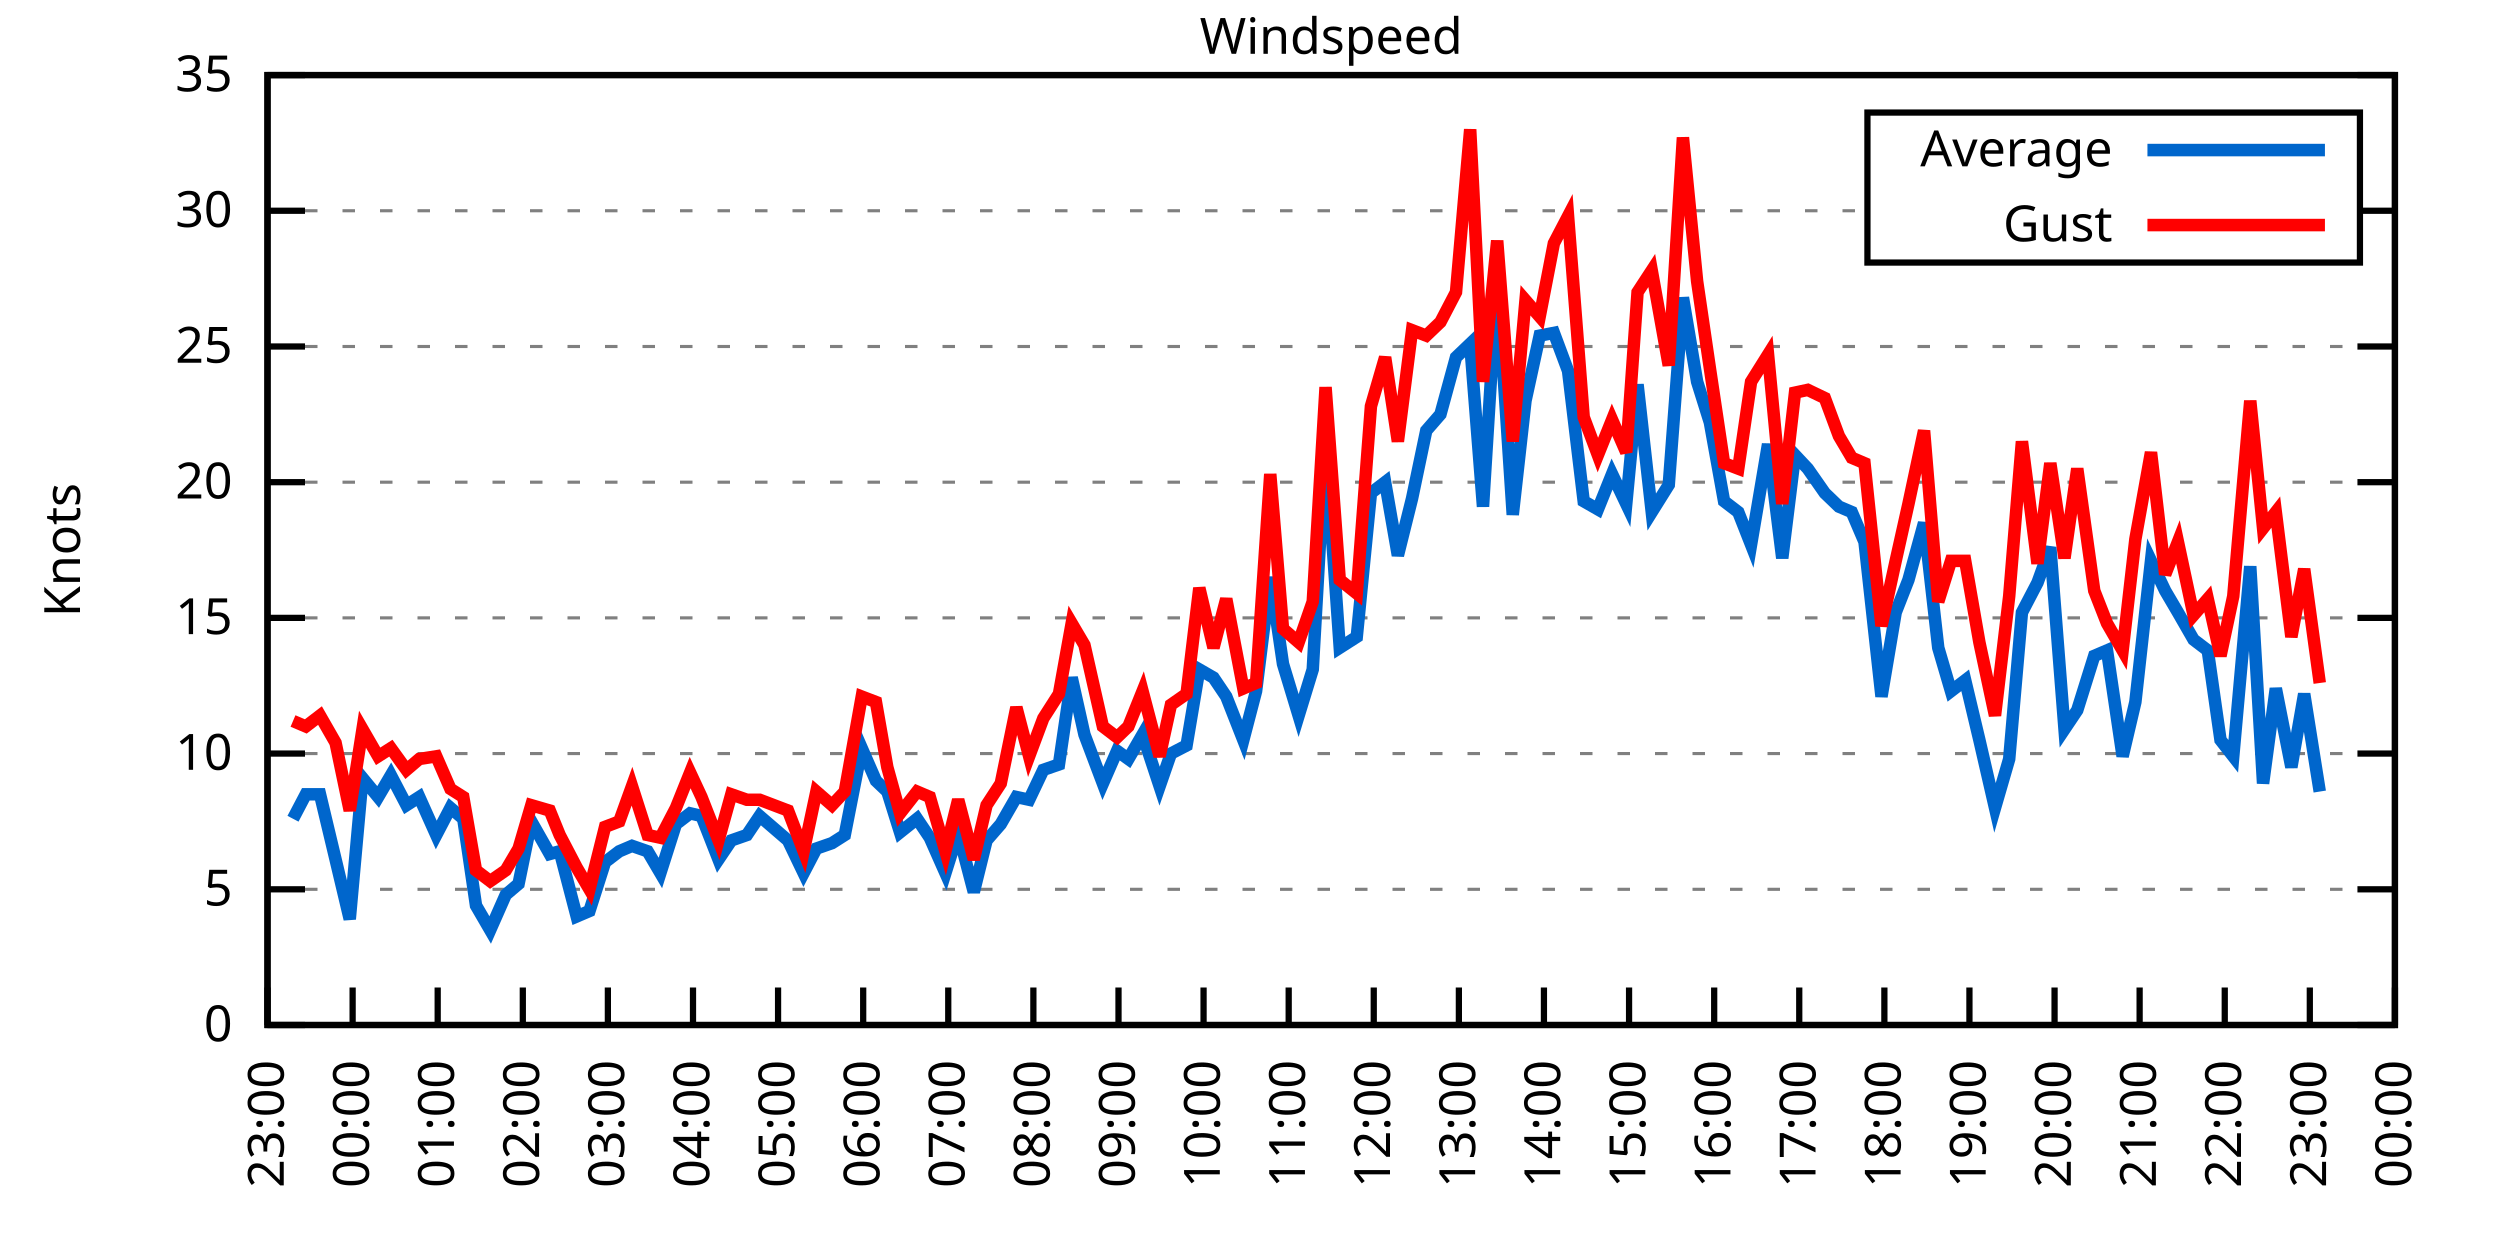
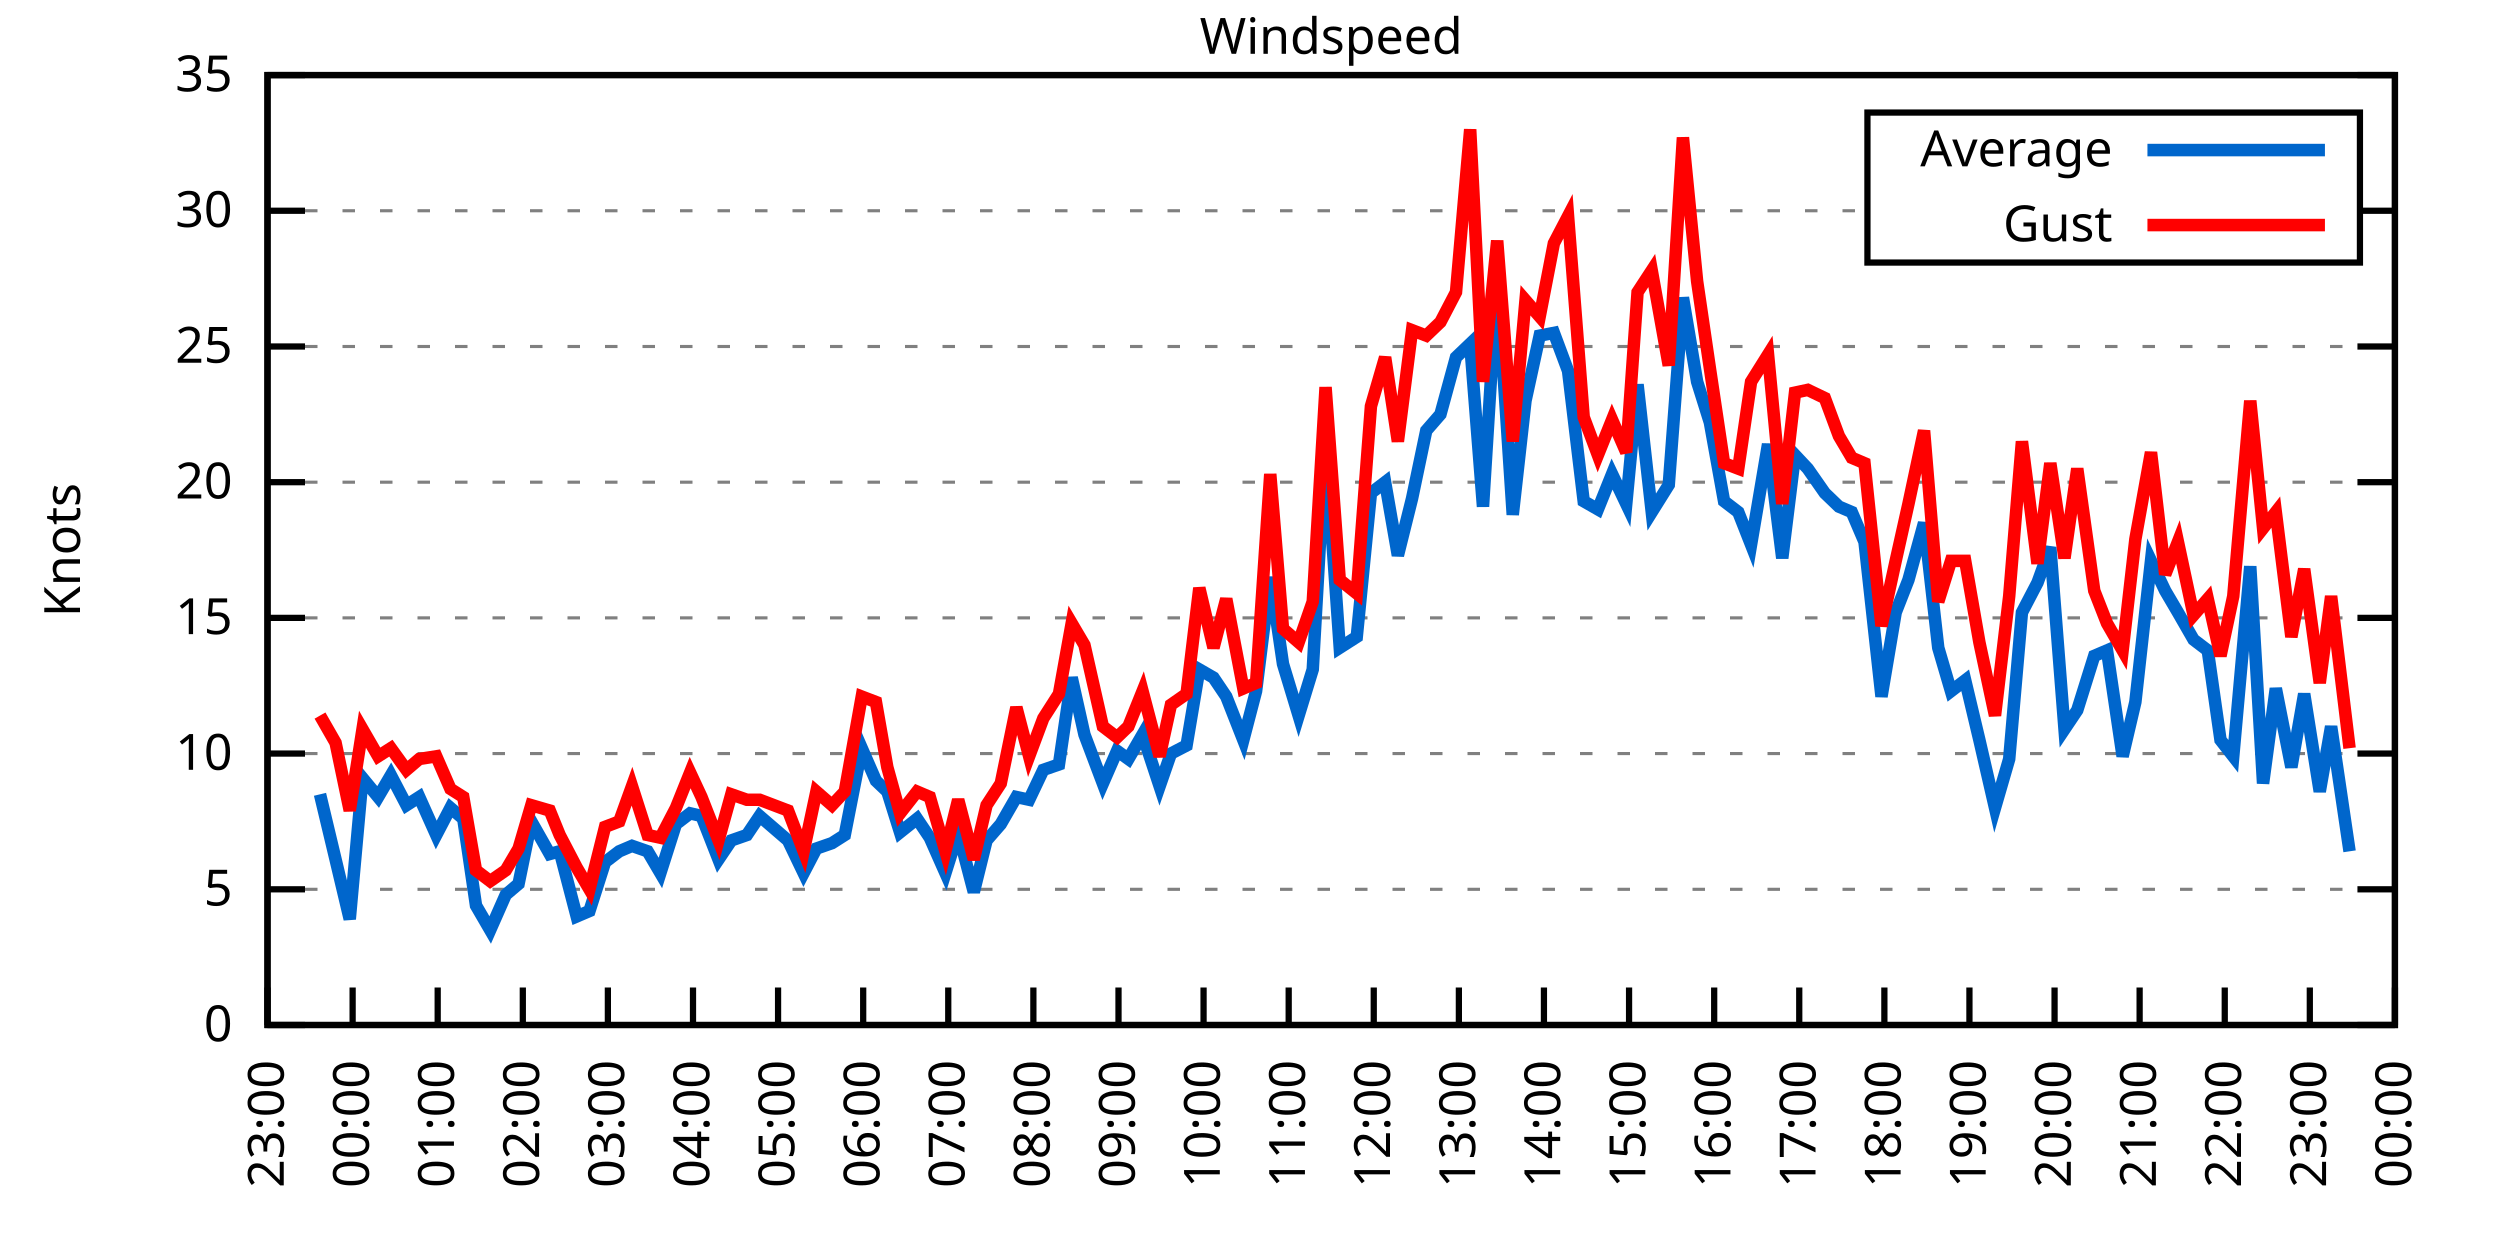
<svg xmlns="http://www.w3.org/2000/svg" xmlns:xlink="http://www.w3.org/1999/xlink" width="400" height="200" viewBox="0 0 400 200">
  <g id="gnuplot_canvas">
    <rect x="0" y="0" width="400" height="200" fill="none" />
    <defs>
      <circle id="gpDot" r="0.5" stroke-width="0.5" stroke="currentColor" />
      <path id="gpPt0" stroke-width="0.333" stroke="currentColor" d="M-1,0 h2 M0,-1 v2" />
      <path id="gpPt1" stroke-width="0.333" stroke="currentColor" d="M-1,-1 L1,1 M1,-1 L-1,1" />
      <path id="gpPt2" stroke-width="0.333" stroke="currentColor" d="M-1,0 L1,0 M0,-1 L0,1 M-1,-1 L1,1 M-1,1 L1,-1" />
      <rect id="gpPt3" stroke-width="0.333" stroke="currentColor" x="-1" y="-1" width="2" height="2" />
      <rect id="gpPt4" stroke-width="0.333" stroke="currentColor" fill="currentColor" x="-1" y="-1" width="2" height="2" />
      <circle id="gpPt5" stroke-width="0.333" stroke="currentColor" cx="0" cy="0" r="1" />
      <use xlink:href="#gpPt5" id="gpPt6" fill="currentColor" stroke="none" />
      <path id="gpPt7" stroke-width="0.333" stroke="currentColor" d="M0,-1.33 L-1.33,0.67 L1.33,0.67 z" />
      <use xlink:href="#gpPt7" id="gpPt8" fill="currentColor" stroke="none" />
      <use xlink:href="#gpPt7" id="gpPt9" stroke="currentColor" transform="rotate(180)" />
      <use xlink:href="#gpPt9" id="gpPt10" fill="currentColor" stroke="none" />
      <use xlink:href="#gpPt3" id="gpPt11" stroke="currentColor" transform="rotate(45)" />
      <use xlink:href="#gpPt11" id="gpPt12" fill="currentColor" stroke="none" />
      <path id="gpPt13" stroke-width="0.333" stroke="currentColor" d="M0,1.330 L1.265,0.411 L0.782,-1.067 L-0.782,-1.076 L-1.265,0.411 z" />
      <use xlink:href="#gpPt13" id="gpPt14" fill="currentColor" stroke="none" />
      <filter id="textbox" filterUnits="objectBoundingBox" x="0" y="0" height="1" width="1">
        <feFlood flood-color="white" flood-opacity="1" result="bgnd" />
        <feComposite in="SourceGraphic" in2="bgnd" operator="atop" />
      </filter>
      <filter id="greybox" filterUnits="objectBoundingBox" x="0" y="0" height="1" width="1">
        <feFlood flood-color="lightgrey" flood-opacity="1" result="grey" />
        <feComposite in="SourceGraphic" in2="grey" operator="atop" />
      </filter>
    </defs>
    <g fill="none" color="white" stroke="currentColor" stroke-width="1.00" stroke-linecap="butt" stroke-linejoin="miter">
</g>
    <g fill="none" color="black" stroke="currentColor" stroke-width="1.00" stroke-linecap="butt" stroke-linejoin="miter">
      <g stroke="none" shape-rendering="crispEdges">
        <polygon fill="rgb(255, 255, 255)" points="42.80,164.00 383.18,164.00 383.18,12.02 42.80,12.02 " />
      </g>
    </g>
    <g fill="none" color="black" stroke="currentColor" stroke-width="1.00" stroke-linecap="butt" stroke-linejoin="miter">
</g>
    <g fill="none" color="black" stroke="black" stroke-width="0.50" stroke-linecap="butt" stroke-linejoin="miter">
</g>
    <g fill="none" color="gray" stroke="currentColor" stroke-width="0.50" stroke-linecap="butt" stroke-linejoin="miter">
      <path stroke="gray" stroke-dasharray="2,4" class="gridline" d="M42.80,164.00 L383.19,164.00  " />
    </g>
    <g fill="none" color="gray" stroke="gray" stroke-width="1.00" stroke-linecap="butt" stroke-linejoin="miter">
</g>
    <g fill="none" color="black" stroke="currentColor" stroke-width="1.00" stroke-linecap="butt" stroke-linejoin="miter">
      <path stroke="black" d="M42.80,164.00 L48.80,164.00 M383.19,164.00 L377.19,164.00  " />
      <g transform="translate(37.20,166.60)" stroke="none" fill="black" font-family="Sans" font-size="8.00" text-anchor="end">
        <text>
          <tspan font-family="Sans"> 0</tspan>
        </text>
      </g>
    </g>
    <g fill="none" color="black" stroke="currentColor" stroke-width="1.00" stroke-linecap="butt" stroke-linejoin="miter">
</g>
    <g fill="none" color="black" stroke="black" stroke-width="0.50" stroke-linecap="butt" stroke-linejoin="miter">
</g>
    <g fill="none" color="gray" stroke="currentColor" stroke-width="0.50" stroke-linecap="butt" stroke-linejoin="miter">
      <path stroke="gray" stroke-dasharray="2,4" class="gridline" d="M42.80,142.29 L383.19,142.29  " />
    </g>
    <g fill="none" color="gray" stroke="gray" stroke-width="1.00" stroke-linecap="butt" stroke-linejoin="miter">
</g>
    <g fill="none" color="black" stroke="currentColor" stroke-width="1.00" stroke-linecap="butt" stroke-linejoin="miter">
      <path stroke="black" d="M42.80,142.29 L48.80,142.29 M383.19,142.29 L377.19,142.29  " />
      <g transform="translate(37.20,144.89)" stroke="none" fill="black" font-family="Sans" font-size="8.00" text-anchor="end">
        <text>
          <tspan font-family="Sans"> 5</tspan>
        </text>
      </g>
    </g>
    <g fill="none" color="black" stroke="currentColor" stroke-width="1.00" stroke-linecap="butt" stroke-linejoin="miter">
</g>
    <g fill="none" color="black" stroke="black" stroke-width="0.50" stroke-linecap="butt" stroke-linejoin="miter">
</g>
    <g fill="none" color="gray" stroke="currentColor" stroke-width="0.50" stroke-linecap="butt" stroke-linejoin="miter">
      <path stroke="gray" stroke-dasharray="2,4" class="gridline" d="M42.80,120.57 L383.19,120.57  " />
    </g>
    <g fill="none" color="gray" stroke="gray" stroke-width="1.00" stroke-linecap="butt" stroke-linejoin="miter">
</g>
    <g fill="none" color="black" stroke="currentColor" stroke-width="1.00" stroke-linecap="butt" stroke-linejoin="miter">
      <path stroke="black" d="M42.80,120.57 L48.80,120.57 M383.19,120.57 L377.19,120.57  " />
      <g transform="translate(37.20,123.17)" stroke="none" fill="black" font-family="Sans" font-size="8.00" text-anchor="end">
        <text>
          <tspan font-family="Sans"> 10</tspan>
        </text>
      </g>
    </g>
    <g fill="none" color="black" stroke="currentColor" stroke-width="1.00" stroke-linecap="butt" stroke-linejoin="miter">
</g>
    <g fill="none" color="black" stroke="black" stroke-width="0.50" stroke-linecap="butt" stroke-linejoin="miter">
</g>
    <g fill="none" color="gray" stroke="currentColor" stroke-width="0.50" stroke-linecap="butt" stroke-linejoin="miter">
      <path stroke="gray" stroke-dasharray="2,4" class="gridline" d="M42.80,98.86 L383.19,98.86  " />
    </g>
    <g fill="none" color="gray" stroke="gray" stroke-width="1.00" stroke-linecap="butt" stroke-linejoin="miter">
</g>
    <g fill="none" color="black" stroke="currentColor" stroke-width="1.00" stroke-linecap="butt" stroke-linejoin="miter">
      <path stroke="black" d="M42.80,98.86 L48.80,98.86 M383.19,98.86 L377.19,98.86  " />
      <g transform="translate(37.20,101.46)" stroke="none" fill="black" font-family="Sans" font-size="8.00" text-anchor="end">
        <text>
          <tspan font-family="Sans"> 15</tspan>
        </text>
      </g>
    </g>
    <g fill="none" color="black" stroke="currentColor" stroke-width="1.00" stroke-linecap="butt" stroke-linejoin="miter">
</g>
    <g fill="none" color="black" stroke="black" stroke-width="0.50" stroke-linecap="butt" stroke-linejoin="miter">
</g>
    <g fill="none" color="gray" stroke="currentColor" stroke-width="0.50" stroke-linecap="butt" stroke-linejoin="miter">
      <path stroke="gray" stroke-dasharray="2,4" class="gridline" d="M42.80,77.15 L383.19,77.15  " />
    </g>
    <g fill="none" color="gray" stroke="gray" stroke-width="1.00" stroke-linecap="butt" stroke-linejoin="miter">
</g>
    <g fill="none" color="black" stroke="currentColor" stroke-width="1.00" stroke-linecap="butt" stroke-linejoin="miter">
      <path stroke="black" d="M42.80,77.15 L48.80,77.15 M383.19,77.15 L377.19,77.15  " />
      <g transform="translate(37.20,79.75)" stroke="none" fill="black" font-family="Sans" font-size="8.00" text-anchor="end">
        <text>
          <tspan font-family="Sans"> 20</tspan>
        </text>
      </g>
    </g>
    <g fill="none" color="black" stroke="currentColor" stroke-width="1.00" stroke-linecap="butt" stroke-linejoin="miter">
</g>
    <g fill="none" color="black" stroke="black" stroke-width="0.50" stroke-linecap="butt" stroke-linejoin="miter">
</g>
    <g fill="none" color="gray" stroke="currentColor" stroke-width="0.50" stroke-linecap="butt" stroke-linejoin="miter">
      <path stroke="gray" stroke-dasharray="2,4" class="gridline" d="M42.80,55.44 L383.19,55.44  " />
    </g>
    <g fill="none" color="gray" stroke="gray" stroke-width="1.00" stroke-linecap="butt" stroke-linejoin="miter">
</g>
    <g fill="none" color="black" stroke="currentColor" stroke-width="1.00" stroke-linecap="butt" stroke-linejoin="miter">
      <path stroke="black" d="M42.80,55.44 L48.80,55.44 M383.19,55.44 L377.19,55.44  " />
      <g transform="translate(37.20,58.04)" stroke="none" fill="black" font-family="Sans" font-size="8.00" text-anchor="end">
        <text>
          <tspan font-family="Sans"> 25</tspan>
        </text>
      </g>
    </g>
    <g fill="none" color="black" stroke="currentColor" stroke-width="1.00" stroke-linecap="butt" stroke-linejoin="miter">
</g>
    <g fill="none" color="black" stroke="black" stroke-width="0.50" stroke-linecap="butt" stroke-linejoin="miter">
</g>
    <g fill="none" color="gray" stroke="currentColor" stroke-width="0.50" stroke-linecap="butt" stroke-linejoin="miter">
      <path stroke="gray" stroke-dasharray="2,4" class="gridline" d="M42.80,33.72 L298.79,33.72 M377.59,33.72 L383.19,33.72  " />
    </g>
    <g fill="none" color="gray" stroke="gray" stroke-width="1.00" stroke-linecap="butt" stroke-linejoin="miter">
</g>
    <g fill="none" color="black" stroke="currentColor" stroke-width="1.00" stroke-linecap="butt" stroke-linejoin="miter">
      <path stroke="black" d="M42.80,33.72 L48.80,33.72 M383.19,33.72 L377.19,33.72  " />
      <g transform="translate(37.20,36.32)" stroke="none" fill="black" font-family="Sans" font-size="8.00" text-anchor="end">
        <text>
          <tspan font-family="Sans"> 30</tspan>
        </text>
      </g>
    </g>
    <g fill="none" color="black" stroke="currentColor" stroke-width="1.00" stroke-linecap="butt" stroke-linejoin="miter">
</g>
    <g fill="none" color="black" stroke="black" stroke-width="0.50" stroke-linecap="butt" stroke-linejoin="miter">
</g>
    <g fill="none" color="gray" stroke="currentColor" stroke-width="0.50" stroke-linecap="butt" stroke-linejoin="miter">
      <path stroke="gray" stroke-dasharray="2,4" class="gridline" d="M42.80,12.01 L383.19,12.01  " />
    </g>
    <g fill="none" color="gray" stroke="gray" stroke-width="1.00" stroke-linecap="butt" stroke-linejoin="miter">
</g>
    <g fill="none" color="black" stroke="currentColor" stroke-width="1.00" stroke-linecap="butt" stroke-linejoin="miter">
      <path stroke="black" d="M42.80,12.01 L48.80,12.01 M383.19,12.01 L377.19,12.01  " />
      <g transform="translate(37.20,14.61)" stroke="none" fill="black" font-family="Sans" font-size="8.00" text-anchor="end">
        <text>
          <tspan font-family="Sans"> 35</tspan>
        </text>
      </g>
    </g>
    <g fill="none" color="black" stroke="currentColor" stroke-width="1.00" stroke-linecap="butt" stroke-linejoin="miter">
      <path stroke="black" d="M42.80,164.00 L42.80,158.00  " />
      <g transform="translate(45.40,169.60) rotate(270.00)" stroke="none" fill="black" font-family="Sans" font-size="8.00" text-anchor="end">
        <text>
          <tspan font-family="Sans">23:00</tspan>
        </text>
      </g>
    </g>
    <g fill="none" color="black" stroke="currentColor" stroke-width="1.00" stroke-linecap="butt" stroke-linejoin="miter">
      <path stroke="black" d="M56.42,164.00 L56.42,158.00  " />
      <g transform="translate(59.02,169.60) rotate(270.00)" stroke="none" fill="black" font-family="Sans" font-size="8.00" text-anchor="end">
        <text>
          <tspan font-family="Sans">00:00</tspan>
        </text>
      </g>
    </g>
    <g fill="none" color="black" stroke="currentColor" stroke-width="1.00" stroke-linecap="butt" stroke-linejoin="miter">
      <path stroke="black" d="M70.03,164.00 L70.03,158.00  " />
      <g transform="translate(72.63,169.60) rotate(270.00)" stroke="none" fill="black" font-family="Sans" font-size="8.00" text-anchor="end">
        <text>
          <tspan font-family="Sans">01:00</tspan>
        </text>
      </g>
    </g>
    <g fill="none" color="black" stroke="currentColor" stroke-width="1.00" stroke-linecap="butt" stroke-linejoin="miter">
      <path stroke="black" d="M83.65,164.00 L83.65,158.00  " />
      <g transform="translate(86.25,169.60) rotate(270.00)" stroke="none" fill="black" font-family="Sans" font-size="8.00" text-anchor="end">
        <text>
          <tspan font-family="Sans">02:00</tspan>
        </text>
      </g>
    </g>
    <g fill="none" color="black" stroke="currentColor" stroke-width="1.00" stroke-linecap="butt" stroke-linejoin="miter">
      <path stroke="black" d="M97.26,164.00 L97.26,158.00  " />
      <g transform="translate(99.86,169.60) rotate(270.00)" stroke="none" fill="black" font-family="Sans" font-size="8.00" text-anchor="end">
        <text>
          <tspan font-family="Sans">03:00</tspan>
        </text>
      </g>
    </g>
    <g fill="none" color="black" stroke="currentColor" stroke-width="1.00" stroke-linecap="butt" stroke-linejoin="miter">
      <path stroke="black" d="M110.88,164.00 L110.88,158.00  " />
      <g transform="translate(113.48,169.60) rotate(270.00)" stroke="none" fill="black" font-family="Sans" font-size="8.00" text-anchor="end">
        <text>
          <tspan font-family="Sans">04:00</tspan>
        </text>
      </g>
    </g>
    <g fill="none" color="black" stroke="currentColor" stroke-width="1.00" stroke-linecap="butt" stroke-linejoin="miter">
      <path stroke="black" d="M124.49,164.00 L124.49,158.00  " />
      <g transform="translate(127.09,169.60) rotate(270.00)" stroke="none" fill="black" font-family="Sans" font-size="8.00" text-anchor="end">
        <text>
          <tspan font-family="Sans">05:00</tspan>
        </text>
      </g>
    </g>
    <g fill="none" color="black" stroke="currentColor" stroke-width="1.00" stroke-linecap="butt" stroke-linejoin="miter">
      <path stroke="black" d="M138.11,164.00 L138.11,158.00  " />
      <g transform="translate(140.71,169.60) rotate(270.00)" stroke="none" fill="black" font-family="Sans" font-size="8.00" text-anchor="end">
        <text>
          <tspan font-family="Sans">06:00</tspan>
        </text>
      </g>
    </g>
    <g fill="none" color="black" stroke="currentColor" stroke-width="1.00" stroke-linecap="butt" stroke-linejoin="miter">
      <path stroke="black" d="M151.72,164.00 L151.72,158.00  " />
      <g transform="translate(154.32,169.60) rotate(270.00)" stroke="none" fill="black" font-family="Sans" font-size="8.00" text-anchor="end">
        <text>
          <tspan font-family="Sans">07:00</tspan>
        </text>
      </g>
    </g>
    <g fill="none" color="black" stroke="currentColor" stroke-width="1.00" stroke-linecap="butt" stroke-linejoin="miter">
      <path stroke="black" d="M165.34,164.00 L165.34,158.00  " />
      <g transform="translate(167.94,169.60) rotate(270.00)" stroke="none" fill="black" font-family="Sans" font-size="8.00" text-anchor="end">
        <text>
          <tspan font-family="Sans">08:00</tspan>
        </text>
      </g>
    </g>
    <g fill="none" color="black" stroke="currentColor" stroke-width="1.00" stroke-linecap="butt" stroke-linejoin="miter">
      <path stroke="black" d="M178.96,164.00 L178.96,158.00  " />
      <g transform="translate(181.56,169.60) rotate(270.00)" stroke="none" fill="black" font-family="Sans" font-size="8.00" text-anchor="end">
        <text>
          <tspan font-family="Sans">09:00</tspan>
        </text>
      </g>
    </g>
    <g fill="none" color="black" stroke="currentColor" stroke-width="1.00" stroke-linecap="butt" stroke-linejoin="miter">
      <path stroke="black" d="M192.57,164.00 L192.57,158.00  " />
      <g transform="translate(195.17,169.60) rotate(270.00)" stroke="none" fill="black" font-family="Sans" font-size="8.00" text-anchor="end">
        <text>
          <tspan font-family="Sans">10:00</tspan>
        </text>
      </g>
    </g>
    <g fill="none" color="black" stroke="currentColor" stroke-width="1.00" stroke-linecap="butt" stroke-linejoin="miter">
      <path stroke="black" d="M206.19,164.00 L206.19,158.00  " />
      <g transform="translate(208.79,169.60) rotate(270.00)" stroke="none" fill="black" font-family="Sans" font-size="8.00" text-anchor="end">
        <text>
          <tspan font-family="Sans">11:00</tspan>
        </text>
      </g>
    </g>
    <g fill="none" color="black" stroke="currentColor" stroke-width="1.00" stroke-linecap="butt" stroke-linejoin="miter">
      <path stroke="black" d="M219.80,164.00 L219.80,158.00  " />
      <g transform="translate(222.40,169.60) rotate(270.00)" stroke="none" fill="black" font-family="Sans" font-size="8.00" text-anchor="end">
        <text>
          <tspan font-family="Sans">12:00</tspan>
        </text>
      </g>
    </g>
    <g fill="none" color="black" stroke="currentColor" stroke-width="1.00" stroke-linecap="butt" stroke-linejoin="miter">
      <path stroke="black" d="M233.42,164.00 L233.42,158.00  " />
      <g transform="translate(236.02,169.60) rotate(270.00)" stroke="none" fill="black" font-family="Sans" font-size="8.00" text-anchor="end">
        <text>
          <tspan font-family="Sans">13:00</tspan>
        </text>
      </g>
    </g>
    <g fill="none" color="black" stroke="currentColor" stroke-width="1.00" stroke-linecap="butt" stroke-linejoin="miter">
      <path stroke="black" d="M247.03,164.00 L247.03,158.00  " />
      <g transform="translate(249.63,169.60) rotate(270.00)" stroke="none" fill="black" font-family="Sans" font-size="8.00" text-anchor="end">
        <text>
          <tspan font-family="Sans">14:00</tspan>
        </text>
      </g>
    </g>
    <g fill="none" color="black" stroke="currentColor" stroke-width="1.00" stroke-linecap="butt" stroke-linejoin="miter">
      <path stroke="black" d="M260.65,164.00 L260.65,158.00  " />
      <g transform="translate(263.25,169.60) rotate(270.00)" stroke="none" fill="black" font-family="Sans" font-size="8.00" text-anchor="end">
        <text>
          <tspan font-family="Sans">15:00</tspan>
        </text>
      </g>
    </g>
    <g fill="none" color="black" stroke="currentColor" stroke-width="1.00" stroke-linecap="butt" stroke-linejoin="miter">
      <path stroke="black" d="M274.27,164.00 L274.27,158.00  " />
      <g transform="translate(276.87,169.60) rotate(270.00)" stroke="none" fill="black" font-family="Sans" font-size="8.00" text-anchor="end">
        <text>
          <tspan font-family="Sans">16:00</tspan>
        </text>
      </g>
    </g>
    <g fill="none" color="black" stroke="currentColor" stroke-width="1.00" stroke-linecap="butt" stroke-linejoin="miter">
      <path stroke="black" d="M287.88,164.00 L287.88,158.00  " />
      <g transform="translate(290.48,169.60) rotate(270.00)" stroke="none" fill="black" font-family="Sans" font-size="8.00" text-anchor="end">
        <text>
          <tspan font-family="Sans">17:00</tspan>
        </text>
      </g>
    </g>
    <g fill="none" color="black" stroke="currentColor" stroke-width="1.00" stroke-linecap="butt" stroke-linejoin="miter">
      <path stroke="black" d="M301.50,164.00 L301.50,158.00  " />
      <g transform="translate(304.10,169.60) rotate(270.00)" stroke="none" fill="black" font-family="Sans" font-size="8.00" text-anchor="end">
        <text>
          <tspan font-family="Sans">18:00</tspan>
        </text>
      </g>
    </g>
    <g fill="none" color="black" stroke="currentColor" stroke-width="1.00" stroke-linecap="butt" stroke-linejoin="miter">
      <path stroke="black" d="M315.11,164.00 L315.11,158.00  " />
      <g transform="translate(317.71,169.60) rotate(270.00)" stroke="none" fill="black" font-family="Sans" font-size="8.00" text-anchor="end">
        <text>
          <tspan font-family="Sans">19:00</tspan>
        </text>
      </g>
    </g>
    <g fill="none" color="black" stroke="currentColor" stroke-width="1.00" stroke-linecap="butt" stroke-linejoin="miter">
      <path stroke="black" d="M328.73,164.00 L328.73,158.00  " />
      <g transform="translate(331.33,169.60) rotate(270.00)" stroke="none" fill="black" font-family="Sans" font-size="8.00" text-anchor="end">
        <text>
          <tspan font-family="Sans">20:00</tspan>
        </text>
      </g>
    </g>
    <g fill="none" color="black" stroke="currentColor" stroke-width="1.00" stroke-linecap="butt" stroke-linejoin="miter">
      <path stroke="black" d="M342.34,164.00 L342.34,158.00  " />
      <g transform="translate(344.94,169.60) rotate(270.00)" stroke="none" fill="black" font-family="Sans" font-size="8.00" text-anchor="end">
        <text>
          <tspan font-family="Sans">21:00</tspan>
        </text>
      </g>
    </g>
    <g fill="none" color="black" stroke="currentColor" stroke-width="1.00" stroke-linecap="butt" stroke-linejoin="miter">
      <path stroke="black" d="M355.96,164.00 L355.96,158.00  " />
      <g transform="translate(358.56,169.60) rotate(270.00)" stroke="none" fill="black" font-family="Sans" font-size="8.00" text-anchor="end">
        <text>
          <tspan font-family="Sans">22:00</tspan>
        </text>
      </g>
    </g>
    <g fill="none" color="black" stroke="currentColor" stroke-width="1.00" stroke-linecap="butt" stroke-linejoin="miter">
      <path stroke="black" d="M369.57,164.00 L369.57,158.00  " />
      <g transform="translate(372.17,169.60) rotate(270.00)" stroke="none" fill="black" font-family="Sans" font-size="8.00" text-anchor="end">
        <text>
          <tspan font-family="Sans">23:00</tspan>
        </text>
      </g>
    </g>
    <g fill="none" color="black" stroke="currentColor" stroke-width="1.00" stroke-linecap="butt" stroke-linejoin="miter">
      <path stroke="black" d="M383.19,164.00 L383.19,158.00  " />
      <g transform="translate(385.79,169.60) rotate(270.00)" stroke="none" fill="black" font-family="Sans" font-size="8.00" text-anchor="end">
        <text>
          <tspan font-family="Sans">00:00</tspan>
        </text>
      </g>
    </g>
    <g fill="none" color="black" stroke="currentColor" stroke-width="1.00" stroke-linecap="butt" stroke-linejoin="miter">
</g>
    <g fill="none" color="black" stroke="currentColor" stroke-width="1.00" stroke-linecap="butt" stroke-linejoin="miter">
      <path stroke="black" d="M42.80,12.01 L42.80,164.00 L383.19,164.00 L383.19,12.01 L42.80,12.01 Z  " />
    </g>
    <g fill="none" color="black" stroke="currentColor" stroke-width="1.00" stroke-linecap="butt" stroke-linejoin="miter">
</g>
    <g fill="none" color="black" stroke="currentColor" stroke-width="1.00" stroke-linecap="butt" stroke-linejoin="miter">
      <path stroke="black" d="M298.79,42.01 L298.79,18.01 L377.59,18.01 L377.59,42.01 L298.79,42.01 Z  " />
    </g>
    <g id="Windspeed_plot_1">
      <g fill="none" color="white" stroke="black" stroke-width="2.00" stroke-linecap="butt" stroke-linejoin="miter">
</g>
      <g fill="none" color="black" stroke="currentColor" stroke-width="2.00" stroke-linecap="butt" stroke-linejoin="miter">
        <g transform="translate(337.99,26.61)" stroke="none" fill="black" font-family="Sans" font-size="8.00" text-anchor="end">
          <text>
            <tspan font-family="Sans">Average</tspan>
          </text>
        </g>
      </g>
      <g fill="none" color="black" stroke="currentColor" stroke-width="2.00" stroke-linecap="butt" stroke-linejoin="miter">
-         <path stroke="rgb(  0, 102, 204)" d="M343.59,24.01 L371.99,24.01 M46.88,131.00 L48.93,127.09 L51.20,127.09 L53.69,137.51 L55.96,147.06 L58.00,124.48   L60.50,127.52 L62.54,124.05 L65.04,128.83 L67.08,127.52 L69.80,133.60 L72.07,129.26 L74.12,131.00 L76.16,144.89   L78.43,148.80 L80.92,143.16 L82.97,141.42 L85.01,131.43 L87.96,136.64 L89.55,136.21 L92.27,146.63 L94.31,145.76   L96.81,137.94 L99.08,136.21 L101.12,135.34 L103.62,136.21 L105.66,139.68 L108.15,131.86 L110.42,130.13 L112.24,130.56   L114.96,137.51 L117.01,134.47 L119.50,133.60 L121.54,130.56 L126.08,134.47 L128.58,139.68 L130.62,135.77 L133.12,134.90   L135.16,133.60 L137.88,119.71 L140.15,124.92 L141.97,126.65 L144.01,133.17 L146.73,131.00 L148.77,134.04 L151.27,139.68   L153.31,133.17 L155.81,142.72 L157.85,134.47 L160.12,131.86 L162.62,127.52 L164.66,127.96 L166.93,123.18 L169.43,122.31   L171.47,108.42 L173.51,117.53 L176.46,125.35 L178.73,120.14 L180.54,121.44 L182.81,117.53 L185.54,125.79 L187.35,120.57   L189.85,119.27 L191.89,107.11 L194.16,108.42 L196.20,111.45 L198.93,118.40 L200.97,110.59 L203.24,92.35 L205.28,106.24   L207.78,114.49 L210.04,107.11 L212.09,71.07 L214.36,103.64 L217.08,101.90 L219.35,78.89 L221.62,77.15 L223.66,88.87   L225.93,79.75 L228.20,68.90 L230.47,66.29 L232.96,57.17 L235.23,55.00 L237.28,81.06 L239.55,44.58 L242.04,82.36   L244.08,64.12 L246.35,53.70 L248.62,53.26 L250.89,59.34 L253.39,80.19 L255.66,81.49 L257.93,75.85 L260.20,80.62   L262.01,61.52 L264.28,81.93 L267.00,77.58 L269.27,47.62 L271.54,61.08 L273.58,67.59 L275.85,80.19 L278.12,81.93   L280.17,87.14 L282.89,71.07 L285.16,89.31 L287.20,72.81 L289.24,74.98 L291.97,78.89 L294.23,81.06 L296.28,81.93   L298.32,86.70 L301.04,111.45 L303.31,97.99 L305.35,92.78 L307.85,83.66 L310.12,103.64 L312.16,110.59 L314.43,108.85   L316.70,118.40 L319.20,129.26 L321.47,121.44 L323.51,97.99 L326.00,93.22 L328.05,87.57 L330.32,116.67 L332.36,113.63   L335.08,104.94 L337.12,104.07 L339.62,121.01 L341.66,112.32 L344.16,89.74 L346.43,94.52 L348.47,97.99 L350.97,102.34   L353.24,104.07 L355.28,118.40 L357.32,121.01 L360.04,90.61 L362.09,125.35 L364.13,110.15 L366.62,122.75 L368.67,111.02   L371.16,126.65  " />
+         <path stroke="rgb(  0, 102, 204)" d="M343.59,24.01 L371.99,24.01 M51.20,127.09 L53.69,137.51 L55.96,147.06 L58.00,124.48 L60.50,127.52 L62.54,124.05   L65.04,128.83 L67.08,127.52 L69.80,133.60 L72.07,129.26 L74.12,131.00 L76.16,144.89 L78.43,148.80 L80.92,143.16   L82.97,141.42 L85.01,131.43 L87.96,136.64 L89.55,136.21 L92.27,146.63 L94.31,145.76 L96.81,137.94 L99.08,136.21   L101.12,135.34 L103.62,136.21 L105.66,139.68 L108.15,131.86 L110.42,130.13 L112.24,130.56 L114.96,137.51 L117.01,134.47   L119.50,133.60 L121.54,130.56 L126.08,134.47 L128.58,139.68 L130.62,135.77 L133.12,134.90 L135.16,133.60 L137.88,119.71   L140.15,124.92 L141.97,126.65 L144.01,133.17 L146.73,131.00 L148.77,134.04 L151.27,139.68 L153.31,133.17 L155.81,142.72   L157.85,134.47 L160.12,131.86 L162.62,127.52 L164.66,127.96 L166.93,123.18 L169.43,122.31 L171.47,108.42 L173.51,117.53   L176.46,125.35 L178.73,120.14 L180.54,121.44 L182.81,117.53 L185.54,125.79 L187.35,120.57 L189.85,119.27 L191.89,107.11   L194.16,108.42 L196.20,111.45 L198.93,118.40 L200.97,110.59 L203.24,92.35 L205.28,106.24 L207.78,114.49 L210.04,107.11   L212.09,71.07 L214.36,103.64 L217.08,101.90 L219.35,78.89 L221.62,77.15 L223.66,88.87 L225.93,79.75 L228.20,68.90   L230.47,66.29 L232.96,57.17 L235.23,55.00 L237.28,81.06 L239.55,44.58 L242.04,82.36 L244.08,64.12 L246.35,53.70   L248.62,53.26 L250.89,59.34 L253.39,80.19 L255.66,81.49 L257.93,75.85 L260.20,80.62 L262.01,61.52 L264.28,81.93   L267.00,77.58 L269.27,47.62 L271.54,61.08 L273.58,67.59 L275.85,80.19 L278.12,81.93 L280.17,87.14 L282.89,71.07   L285.16,89.31 L287.20,72.81 L289.24,74.98 L291.97,78.89 L294.23,81.06 L296.28,81.93 L298.32,86.70 L301.04,111.45   L303.31,97.99 L305.35,92.78 L307.85,83.66 L310.12,103.64 L312.16,110.59 L314.43,108.85 L316.70,118.40 L319.20,129.26   L321.47,121.44 L323.51,97.99 L326.00,93.22 L328.05,87.57 L330.32,116.67 L332.36,113.63 L335.08,104.94 L337.12,104.07   L339.62,121.01 L341.66,112.32 L344.16,89.74 L346.43,94.52 L348.47,97.99 L350.97,102.34 L353.24,104.07 L355.28,118.40   L357.32,121.01 L360.04,90.61 L362.09,125.35 L364.13,110.15 L366.62,122.75 L368.67,111.02 L371.16,126.65 L372.98,116.23   L375.93,136.21  " />
      </g>
    </g>
    <g id="Windspeed_plot_2">
      <g fill="none" color="black" stroke="currentColor" stroke-width="2.00" stroke-linecap="butt" stroke-linejoin="miter">
        <g transform="translate(337.99,38.61)" stroke="none" fill="black" font-family="Sans" font-size="8.00" text-anchor="end">
          <text>
            <tspan font-family="Sans">Gust</tspan>
          </text>
        </g>
      </g>
      <g fill="none" color="black" stroke="currentColor" stroke-width="2.00" stroke-linecap="butt" stroke-linejoin="miter">
-         <path stroke="rgb(255,   0,   0)" d="M343.59,36.01 L371.99,36.01 M46.88,115.36 L48.93,116.23 L51.20,114.49 L53.69,118.84 L55.96,129.69 L58.00,116.67   L60.50,121.01 L62.54,119.71 L65.04,123.18 L67.08,121.44 L69.80,121.01 L72.07,126.22 L74.12,127.52 L76.16,139.25   L78.43,140.98 L80.92,139.25 L82.97,135.77 L85.01,128.83 L87.96,129.69 L89.55,133.60 L92.27,138.81 L94.31,142.29   L96.81,132.30 L99.08,131.43 L101.12,125.79 L103.62,133.60 L105.66,134.04 L108.15,129.26 L110.42,123.61 L112.24,127.52   L114.96,134.47 L117.01,127.09 L119.50,127.96 L121.54,127.96 L126.08,129.69 L128.58,136.21 L130.62,126.65 L133.12,128.83   L135.16,126.65 L137.88,111.45 L140.15,112.32 L141.97,122.75 L144.01,130.13 L146.73,126.65 L148.77,127.52 L151.27,136.21   L153.31,127.96 L155.81,137.51 L157.85,128.83 L160.12,125.35 L162.62,113.19 L164.66,121.01 L166.93,114.93 L169.43,111.02   L171.47,99.73 L173.51,103.20 L176.46,116.23 L178.73,117.97 L180.54,116.23 L182.81,110.59 L185.54,121.01 L187.35,112.76   L189.85,111.02 L191.89,94.08 L194.16,103.64 L196.20,95.82 L198.93,110.15 L200.97,109.28 L203.24,75.85 L205.28,100.60   L207.78,102.77 L210.04,96.26 L212.09,61.95 L214.36,92.78 L217.08,94.95 L219.35,64.99 L221.62,57.17 L223.66,70.63   L225.93,52.83 L228.20,53.70 L230.47,51.53 L232.96,46.75 L235.23,20.70 L237.28,61.08 L239.55,38.50 L242.04,70.63   L244.08,48.05 L246.35,50.66 L248.62,38.93 L250.89,34.59 L253.39,66.73 L255.66,72.81 L257.93,67.16 L260.20,72.37   L262.01,46.75 L264.28,43.28 L267.00,58.48 L269.27,22.00 L271.54,45.01 L273.58,58.91 L275.85,74.11 L278.12,74.98   L280.17,61.08 L282.89,56.74 L285.16,80.62 L287.20,62.82 L289.24,62.38 L291.97,63.69 L294.23,69.77 L296.28,73.24   L298.32,74.11 L301.04,100.16 L303.31,89.74 L305.35,80.62 L307.85,68.90 L310.12,96.26 L312.16,89.74 L314.43,89.74   L316.70,102.77 L319.20,114.49 L321.47,95.39 L323.51,70.63 L326.00,90.18 L328.05,74.11 L330.32,89.31 L332.36,74.98   L335.08,94.52 L337.12,99.73 L339.62,104.07 L341.66,86.27 L344.16,72.37 L346.43,91.91 L348.47,86.70 L350.97,98.43   L353.24,95.82 L355.28,104.94 L357.32,95.39 L360.04,64.12 L362.09,84.53 L364.13,81.93 L366.62,101.90 L368.67,91.04   L371.16,109.28  " />
+         <path stroke="rgb(255,   0,   0)" d="M343.59,36.01 L371.99,36.01 M51.20,114.49 L53.69,118.84 L55.96,129.69 L58.00,116.67 L60.50,121.01 L62.54,119.71   L65.04,123.18 L67.08,121.44 L69.80,121.01 L72.07,126.22 L74.12,127.52 L76.16,139.25 L78.43,140.98 L80.92,139.25   L82.97,135.77 L85.01,128.83 L87.96,129.69 L89.55,133.60 L92.27,138.81 L94.31,142.29 L96.81,132.30 L99.08,131.43   L101.12,125.79 L103.62,133.60 L105.66,134.04 L108.15,129.26 L110.42,123.61 L112.24,127.52 L114.96,134.47 L117.01,127.09   L119.50,127.96 L121.54,127.96 L126.08,129.69 L128.58,136.21 L130.62,126.65 L133.12,128.83 L135.16,126.65 L137.88,111.45   L140.15,112.32 L141.97,122.75 L144.01,130.13 L146.73,126.65 L148.77,127.52 L151.27,136.21 L153.31,127.96 L155.81,137.51   L157.85,128.83 L160.12,125.35 L162.62,113.19 L164.66,121.01 L166.93,114.93 L169.43,111.02 L171.47,99.73 L173.51,103.20   L176.46,116.23 L178.73,117.97 L180.54,116.23 L182.81,110.59 L185.54,121.01 L187.35,112.76 L189.85,111.02 L191.89,94.08   L194.16,103.64 L196.20,95.82 L198.93,110.15 L200.97,109.28 L203.24,75.85 L205.28,100.60 L207.78,102.77 L210.04,96.26   L212.09,61.95 L214.36,92.78 L217.08,94.95 L219.35,64.99 L221.62,57.17 L223.66,70.63 L225.93,52.83 L228.20,53.70   L230.47,51.53 L232.96,46.75 L235.23,20.70 L237.28,61.08 L239.55,38.50 L242.04,70.63 L244.08,48.05 L246.35,50.66   L248.62,38.93 L250.89,34.59 L253.39,66.73 L255.66,72.81 L257.93,67.16 L260.20,72.37 L262.01,46.75 L264.28,43.28   L267.00,58.48 L269.27,22.00 L271.54,45.01 L273.58,58.91 L275.85,74.11 L278.12,74.98 L280.17,61.08 L282.89,56.74   L285.16,80.62 L287.20,62.82 L289.24,62.38 L291.97,63.69 L294.23,69.77 L296.28,73.24 L298.32,74.11 L301.04,100.16   L303.31,89.74 L305.35,80.62 L307.85,68.90 L310.12,96.26 L312.16,89.74 L314.43,89.74 L316.70,102.77 L319.20,114.49   L321.47,95.39 L323.51,70.63 L326.00,90.18 L328.05,74.11 L330.32,89.31 L332.36,74.98 L335.08,94.52 L337.12,99.73   L339.62,104.07 L341.66,86.27 L344.16,72.37 L346.43,91.91 L348.47,86.70 L350.97,98.43 L353.24,95.82 L355.28,104.94   L357.32,95.39 L360.04,64.12 L362.09,84.53 L364.13,81.93 L366.62,101.90 L368.67,91.04 L371.16,109.28 L372.98,95.39   L375.93,119.71  " />
      </g>
    </g>
    <g fill="none" color="black" stroke="currentColor" stroke-width="2.00" stroke-linecap="butt" stroke-linejoin="miter">
</g>
    <g fill="none" color="black" stroke="black" stroke-width="1.00" stroke-linecap="butt" stroke-linejoin="miter">
</g>
    <g fill="none" color="black" stroke="currentColor" stroke-width="1.00" stroke-linecap="butt" stroke-linejoin="miter">
      <path stroke="black" d="M42.80,12.01 L42.80,164.00 L383.19,164.00 L383.19,12.01 L42.80,12.01 Z  " />
      <g transform="translate(12.80,88.01) rotate(270.00)" stroke="none" fill="black" font-family="Sans" font-size="8.00" text-anchor="middle">
        <text>
          <tspan font-family="Sans">Knots</tspan>
        </text>
      </g>
    </g>
    <g fill="none" color="black" stroke="currentColor" stroke-width="1.00" stroke-linecap="butt" stroke-linejoin="miter">
</g>
    <g fill="none" color="black" stroke="currentColor" stroke-width="1.00" stroke-linecap="butt" stroke-linejoin="miter">
      <g transform="translate(212.99,8.61)" stroke="none" fill="black" font-family="Sans" font-size="8.00" text-anchor="middle">
        <text>
          <tspan font-family="Sans">Windspeed</tspan>
        </text>
      </g>
    </g>
    <g fill="none" color="black" stroke="currentColor" stroke-width="1.00" stroke-linecap="butt" stroke-linejoin="miter">
</g>
  </g>
</svg>
